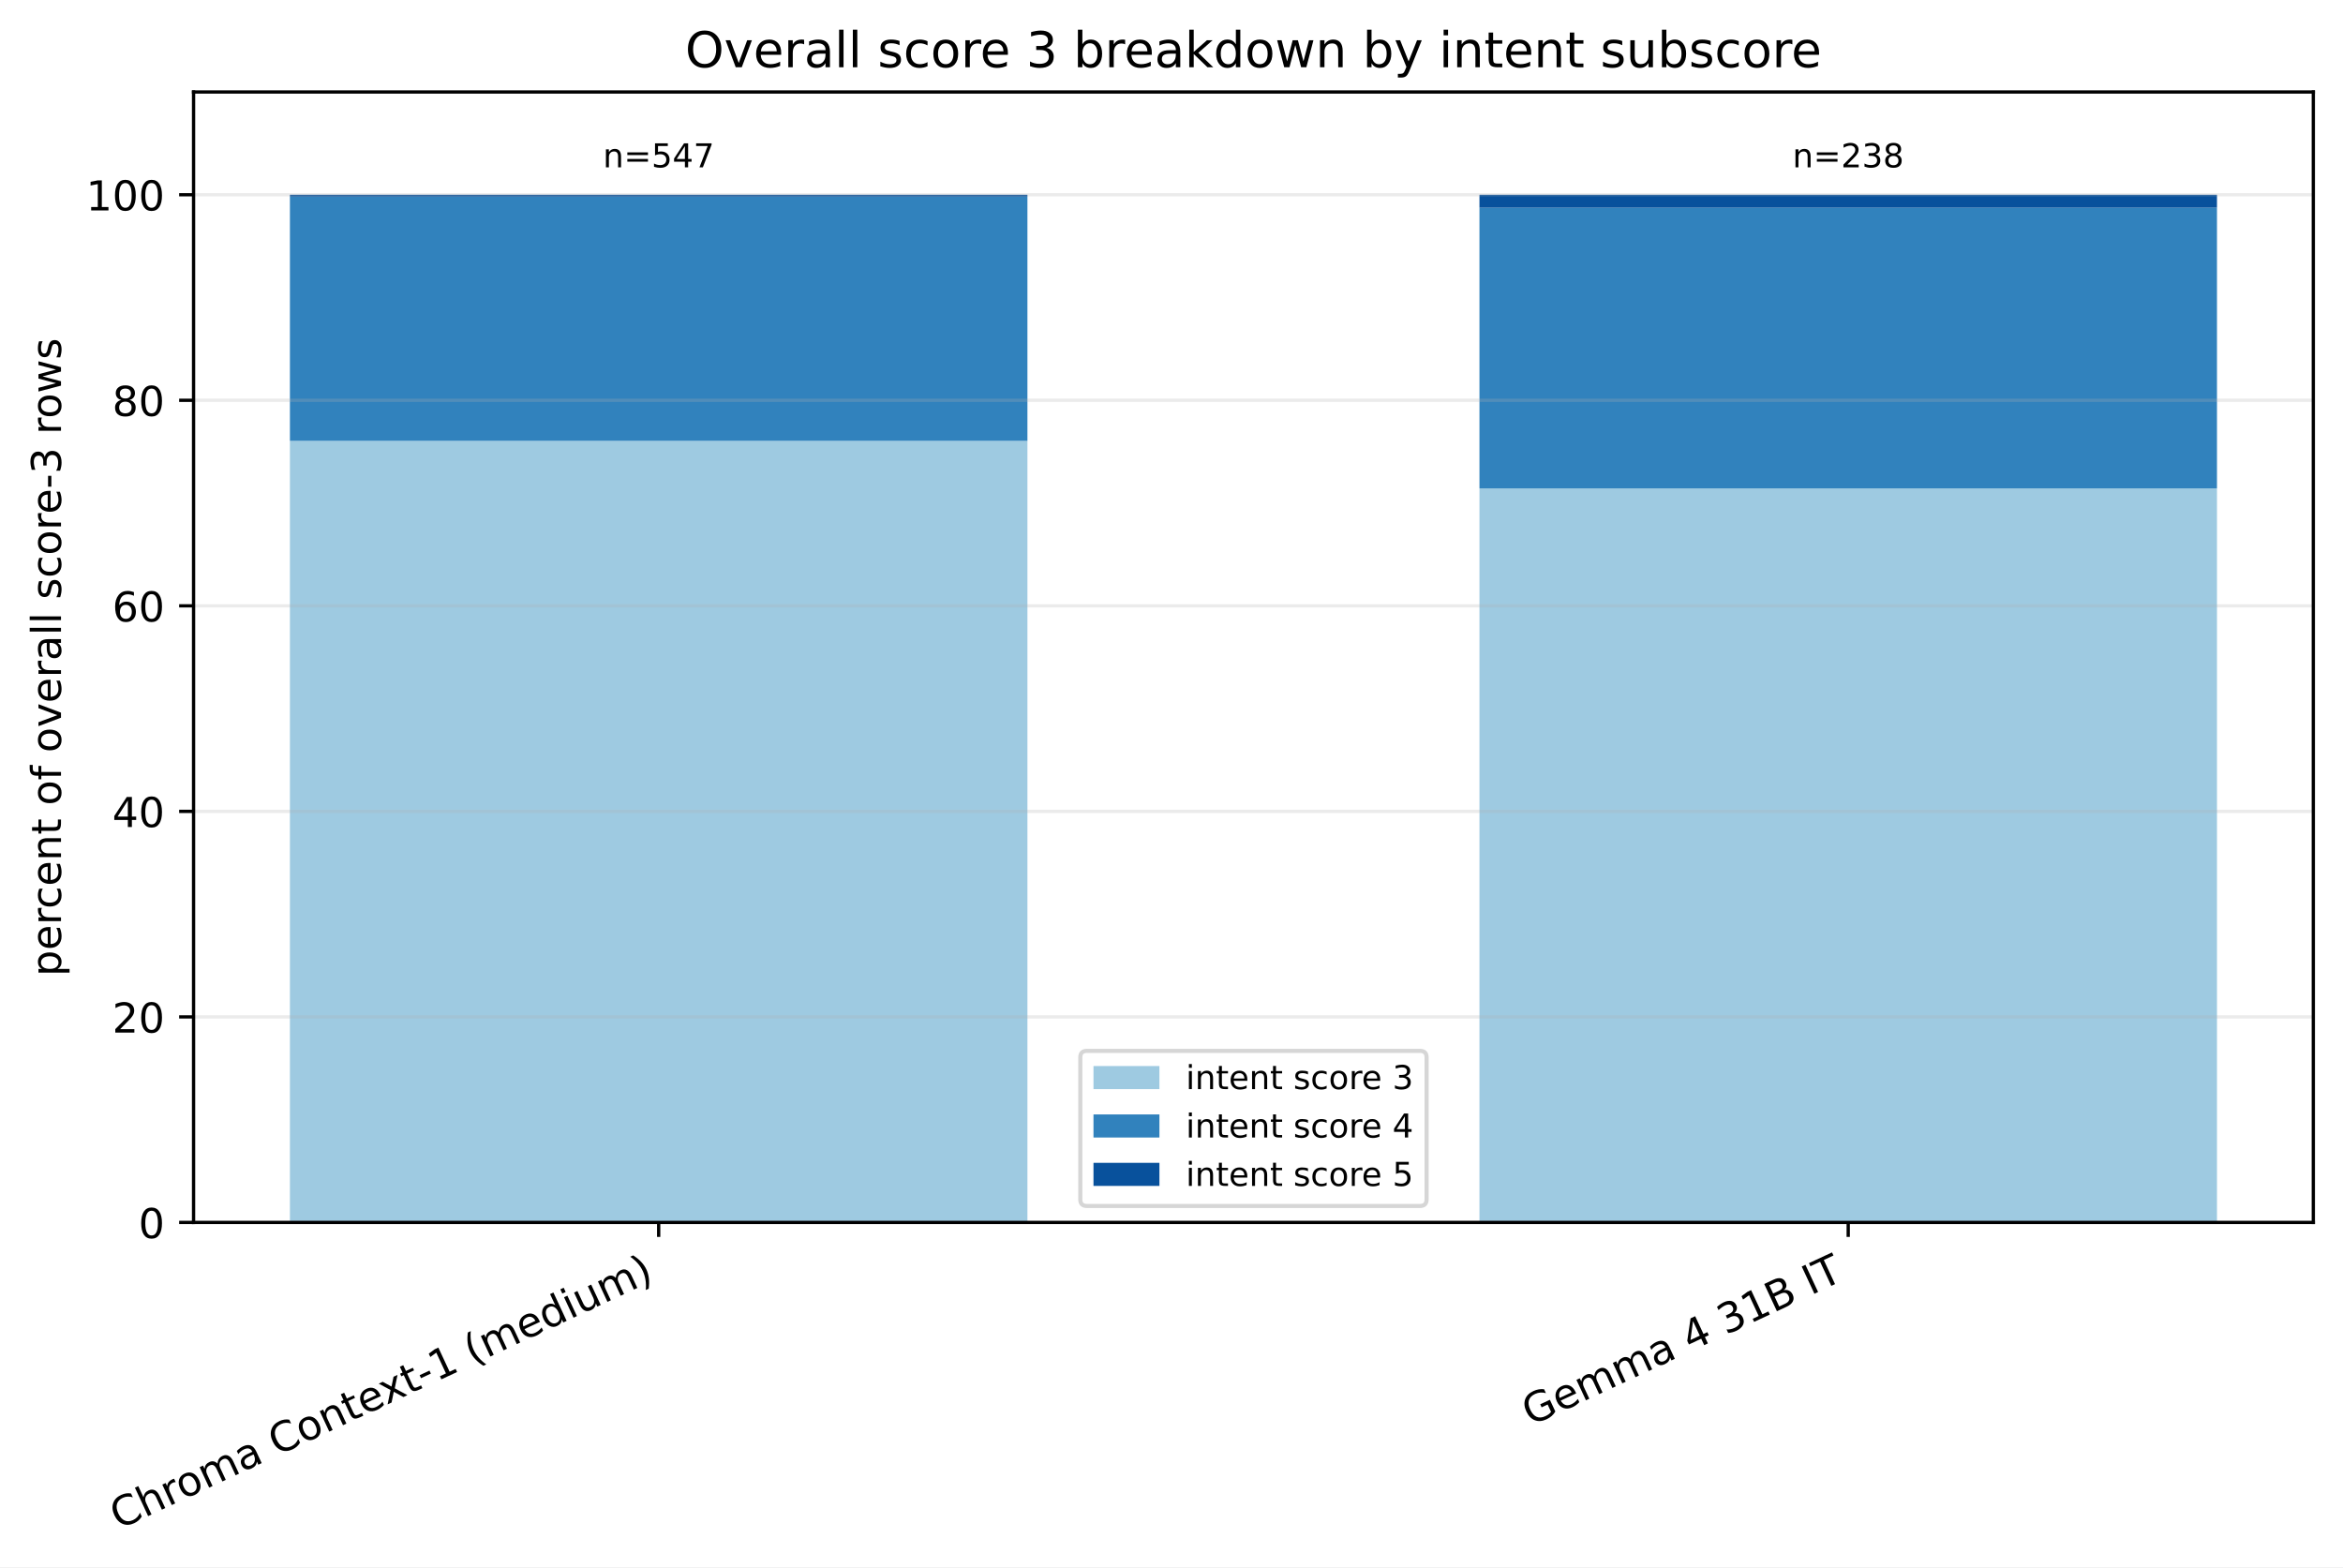
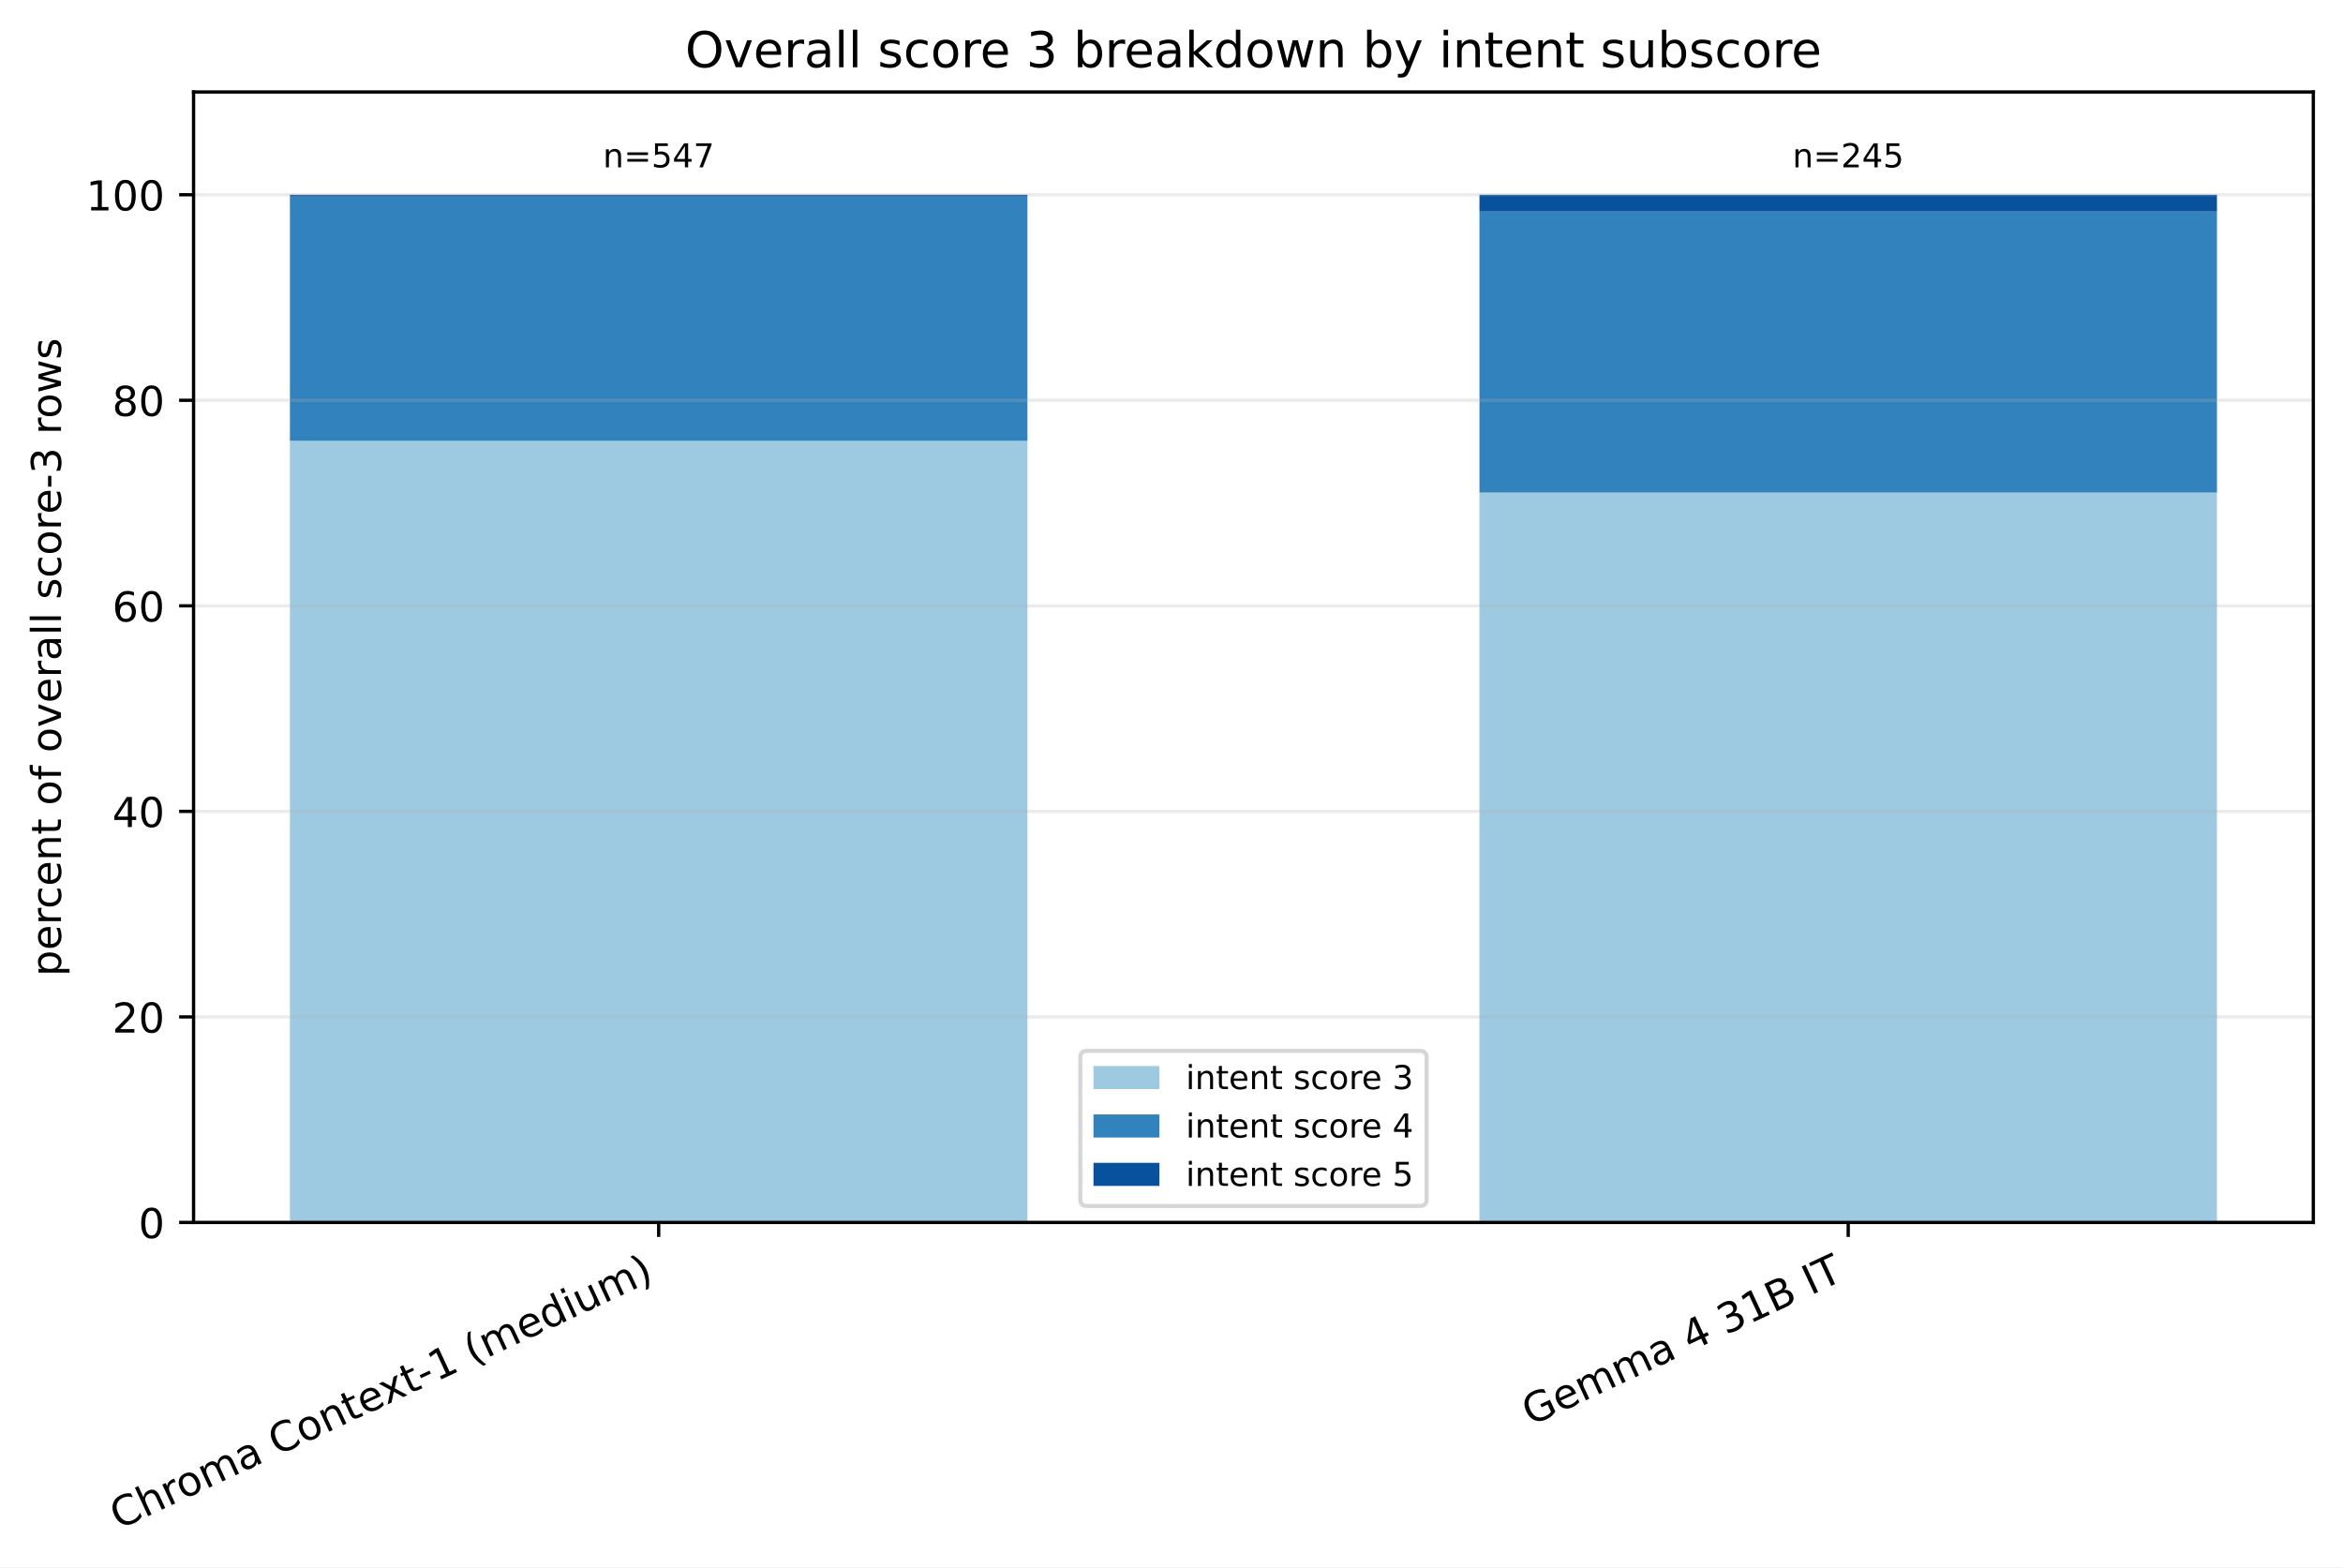
<svg xmlns="http://www.w3.org/2000/svg" xmlns:xlink="http://www.w3.org/1999/xlink" width="568.496pt" height="380.256pt" viewBox="0 0 568.496 380.256" version="1.1">
  <defs>
    <style type="text/css">*{stroke-linejoin: round; stroke-linecap: butt}</style>
  </defs>
  <g id="figure_1">
    <g id="patch_1">
      <path d="M 0 380.256 L 568.496 380.256 L 568.496 0 L 0 0 z " style="fill: #ffffff" />
    </g>
    <g id="axes_1">
      <g id="patch_2">
        <path d="M 46.966 296.598 L 561.296 296.598 L 561.296 22.318 L 46.966 22.318 z " style="fill: #ffffff" />
      </g>
      <g id="patch_3">
-         <path d="M 70.344 296.598 L 249.292 296.598 L 249.292 106.968 L 70.344 106.968 z " clip-path="url(#p5cafa4fd52)" style="fill: #9ecae1" />
+         <path d="M 70.344 296.598 L 249.292 296.598 L 249.292 106.968 L 70.344 106.968 z " clip-path="url(#p47433dd6a6)" style="fill: #9ecae1" />
      </g>
      <g id="patch_4">
-         <path d="M 358.969 296.598 L 537.917 296.598 L 537.917 118.494 L 358.969 118.494 z " clip-path="url(#p5cafa4fd52)" style="fill: #9ecae1" />
+         <path d="M 358.969 296.598 L 537.917 296.598 L 537.917 119.512 L 358.969 119.512 z " clip-path="url(#p47433dd6a6)" style="fill: #9ecae1" />
      </g>
      <g id="patch_5">
-         <path d="M 70.344 106.968 L 249.292 106.968 L 249.292 47.708 L 70.344 47.708 z " clip-path="url(#p5cafa4fd52)" style="fill: #3182bd" />
+         <path d="M 70.344 106.968 L 249.292 106.968 L 249.292 47.708 L 70.344 47.708 z " clip-path="url(#p47433dd6a6)" style="fill: #3182bd" />
      </g>
      <g id="patch_6">
-         <path d="M 358.969 118.494 L 537.917 118.494 L 537.917 50.396 L 358.969 50.396 z " clip-path="url(#p5cafa4fd52)" style="fill: #3182bd" />
+         <path d="M 358.969 119.512 L 537.917 119.512 L 537.917 51.324 L 358.969 51.324 z " clip-path="url(#p47433dd6a6)" style="fill: #3182bd" />
      </g>
      <g id="patch_7">
-         <path d="M 70.344 47.708 L 249.292 47.708 L 249.292 47.253 L 70.344 47.253 z " clip-path="url(#p5cafa4fd52)" style="fill: #08519c" />
+         <path d="M 70.344 47.708 L 249.292 47.708 L 249.292 47.253 L 70.344 47.253 z " clip-path="url(#p47433dd6a6)" style="fill: #08519c" />
      </g>
      <g id="patch_8">
-         <path d="M 358.969 50.396 L 537.917 50.396 L 537.917 47.253 L 358.969 47.253 z " clip-path="url(#p5cafa4fd52)" style="fill: #08519c" />
+         <path d="M 358.969 51.324 L 537.917 51.324 L 537.917 47.253 L 358.969 47.253 z " clip-path="url(#p47433dd6a6)" style="fill: #08519c" />
      </g>
      <g id="matplotlib.axis_1">
        <g id="xtick_1">
          <g id="line2d_1">
            <defs>
-               <path id="mc866038b94" d="M 0 0 L 0 3.5 " style="stroke: #000000; stroke-width: 0.8" />
+               <path id="m47c3aa65e8" d="M 0 0 L 0 3.5 " style="stroke: #000000; stroke-width: 0.8" />
            </defs>
            <g>
-               <use xlink:href="#mc866038b94" x="159.818" y="296.598" style="stroke: #000000; stroke-width: 0.8" />
+               <use xlink:href="#m47c3aa65e8" x="159.818" y="296.598" style="stroke: #000000; stroke-width: 0.8" />
            </g>
          </g>
          <g id="text_1">
            <g transform="translate(28.79476 371.1715) rotate(-25) scale(0.1 -0.1)">
              <defs>
                <path id="DejaVuSans-43" d="M 4122 4306 L 4122 3641 Q 3803 3938 3442 4084 Q 3081 4231 2675 4231 Q 1875 4231 1450 3742 Q 1025 3253 1025 2328 Q 1025 1406 1450 917 Q 1875 428 2675 428 Q 3081 428 3442 575 Q 3803 722 4122 1019 L 4122 359 Q 3791 134 3420 21 Q 3050 -91 2638 -91 Q 1578 -91 968 557 Q 359 1206 359 2328 Q 359 3453 968 4101 Q 1578 4750 2638 4750 Q 3056 4750 3426 4639 Q 3797 4528 4122 4306 z " transform="scale(0.015625)" />
                <path id="DejaVuSans-68" d="M 3513 2113 L 3513 0 L 2938 0 L 2938 2094 Q 2938 2591 2744 2837 Q 2550 3084 2163 3084 Q 1697 3084 1428 2787 Q 1159 2491 1159 1978 L 1159 0 L 581 0 L 581 4863 L 1159 4863 L 1159 2956 Q 1366 3272 1645 3428 Q 1925 3584 2291 3584 Q 2894 3584 3203 3211 Q 3513 2838 3513 2113 z " transform="scale(0.015625)" />
                <path id="DejaVuSans-72" d="M 2631 2963 Q 2534 3019 2420 3045 Q 2306 3072 2169 3072 Q 1681 3072 1420 2755 Q 1159 2438 1159 1844 L 1159 0 L 581 0 L 581 3500 L 1159 3500 L 1159 2956 Q 1341 3275 1631 3429 Q 1922 3584 2338 3584 Q 2397 3584 2469 3576 Q 2541 3569 2628 3553 L 2631 2963 z " transform="scale(0.015625)" />
                <path id="DejaVuSans-6f" d="M 1959 3097 Q 1497 3097 1228 2736 Q 959 2375 959 1747 Q 959 1119 1226 758 Q 1494 397 1959 397 Q 2419 397 2687 759 Q 2956 1122 2956 1747 Q 2956 2369 2687 2733 Q 2419 3097 1959 3097 z M 1959 3584 Q 2709 3584 3137 3096 Q 3566 2609 3566 1747 Q 3566 888 3137 398 Q 2709 -91 1959 -91 Q 1206 -91 779 398 Q 353 888 353 1747 Q 353 2609 779 3096 Q 1206 3584 1959 3584 z " transform="scale(0.015625)" />
                <path id="DejaVuSans-6d" d="M 3328 2828 Q 3544 3216 3844 3400 Q 4144 3584 4550 3584 Q 5097 3584 5394 3201 Q 5691 2819 5691 2113 L 5691 0 L 5113 0 L 5113 2094 Q 5113 2597 4934 2840 Q 4756 3084 4391 3084 Q 3944 3084 3684 2787 Q 3425 2491 3425 1978 L 3425 0 L 2847 0 L 2847 2094 Q 2847 2600 2669 2842 Q 2491 3084 2119 3084 Q 1678 3084 1418 2786 Q 1159 2488 1159 1978 L 1159 0 L 581 0 L 581 3500 L 1159 3500 L 1159 2956 Q 1356 3278 1631 3431 Q 1906 3584 2284 3584 Q 2666 3584 2933 3390 Q 3200 3197 3328 2828 z " transform="scale(0.015625)" />
                <path id="DejaVuSans-61" d="M 2194 1759 Q 1497 1759 1228 1600 Q 959 1441 959 1056 Q 959 750 1161 570 Q 1363 391 1709 391 Q 2188 391 2477 730 Q 2766 1069 2766 1631 L 2766 1759 L 2194 1759 z M 3341 1997 L 3341 0 L 2766 0 L 2766 531 Q 2569 213 2275 61 Q 1981 -91 1556 -91 Q 1019 -91 701 211 Q 384 513 384 1019 Q 384 1609 779 1909 Q 1175 2209 1959 2209 L 2766 2209 L 2766 2266 Q 2766 2663 2505 2880 Q 2244 3097 1772 3097 Q 1472 3097 1187 3025 Q 903 2953 641 2809 L 641 3341 Q 956 3463 1253 3523 Q 1550 3584 1831 3584 Q 2591 3584 2966 3190 Q 3341 2797 3341 1997 z " transform="scale(0.015625)" />
                <path id="DejaVuSans-20" transform="scale(0.015625)" />
                <path id="DejaVuSans-6e" d="M 3513 2113 L 3513 0 L 2938 0 L 2938 2094 Q 2938 2591 2744 2837 Q 2550 3084 2163 3084 Q 1697 3084 1428 2787 Q 1159 2491 1159 1978 L 1159 0 L 581 0 L 581 3500 L 1159 3500 L 1159 2956 Q 1366 3272 1645 3428 Q 1925 3584 2291 3584 Q 2894 3584 3203 3211 Q 3513 2838 3513 2113 z " transform="scale(0.015625)" />
                <path id="DejaVuSans-74" d="M 1172 4494 L 1172 3500 L 2356 3500 L 2356 3053 L 1172 3053 L 1172 1153 Q 1172 725 1289 603 Q 1406 481 1766 481 L 2356 481 L 2356 0 L 1766 0 Q 1100 0 847 248 Q 594 497 594 1153 L 594 3053 L 172 3053 L 172 3500 L 594 3500 L 594 4494 L 1172 4494 z " transform="scale(0.015625)" />
                <path id="DejaVuSans-65" d="M 3597 1894 L 3597 1613 L 953 1613 Q 991 1019 1311 708 Q 1631 397 2203 397 Q 2534 397 2845 478 Q 3156 559 3463 722 L 3463 178 Q 3153 47 2828 -22 Q 2503 -91 2169 -91 Q 1331 -91 842 396 Q 353 884 353 1716 Q 353 2575 817 3079 Q 1281 3584 2069 3584 Q 2775 3584 3186 3129 Q 3597 2675 3597 1894 z M 3022 2063 Q 3016 2534 2758 2815 Q 2500 3097 2075 3097 Q 1594 3097 1305 2825 Q 1016 2553 972 2059 L 3022 2063 z " transform="scale(0.015625)" />
                <path id="DejaVuSans-78" d="M 3513 3500 L 2247 1797 L 3578 0 L 2900 0 L 1881 1375 L 863 0 L 184 0 L 1544 1831 L 300 3500 L 978 3500 L 1906 2253 L 2834 3500 L 3513 3500 z " transform="scale(0.015625)" />
                <path id="DejaVuSans-2d" d="M 313 2009 L 1997 2009 L 1997 1497 L 313 1497 L 313 2009 z " transform="scale(0.015625)" />
                <path id="DejaVuSans-31" d="M 794 531 L 1825 531 L 1825 4091 L 703 3866 L 703 4441 L 1819 4666 L 2450 4666 L 2450 531 L 3481 531 L 3481 0 L 794 0 L 794 531 z " transform="scale(0.015625)" />
                <path id="DejaVuSans-28" d="M 1984 4856 Q 1566 4138 1362 3434 Q 1159 2731 1159 2009 Q 1159 1288 1364 580 Q 1569 -128 1984 -844 L 1484 -844 Q 1016 -109 783 600 Q 550 1309 550 2009 Q 550 2706 781 3412 Q 1013 4119 1484 4856 L 1984 4856 z " transform="scale(0.015625)" />
                <path id="DejaVuSans-64" d="M 2906 2969 L 2906 4863 L 3481 4863 L 3481 0 L 2906 0 L 2906 525 Q 2725 213 2448 61 Q 2172 -91 1784 -91 Q 1150 -91 751 415 Q 353 922 353 1747 Q 353 2572 751 3078 Q 1150 3584 1784 3584 Q 2172 3584 2448 3432 Q 2725 3281 2906 2969 z M 947 1747 Q 947 1113 1208 752 Q 1469 391 1925 391 Q 2381 391 2643 752 Q 2906 1113 2906 1747 Q 2906 2381 2643 2742 Q 2381 3103 1925 3103 Q 1469 3103 1208 2742 Q 947 2381 947 1747 z " transform="scale(0.015625)" />
                <path id="DejaVuSans-69" d="M 603 3500 L 1178 3500 L 1178 0 L 603 0 L 603 3500 z M 603 4863 L 1178 4863 L 1178 4134 L 603 4134 L 603 4863 z " transform="scale(0.015625)" />
                <path id="DejaVuSans-75" d="M 544 1381 L 544 3500 L 1119 3500 L 1119 1403 Q 1119 906 1312 657 Q 1506 409 1894 409 Q 2359 409 2629 706 Q 2900 1003 2900 1516 L 2900 3500 L 3475 3500 L 3475 0 L 2900 0 L 2900 538 Q 2691 219 2414 64 Q 2138 -91 1772 -91 Q 1169 -91 856 284 Q 544 659 544 1381 z M 1991 3584 L 1991 3584 z " transform="scale(0.015625)" />
                <path id="DejaVuSans-29" d="M 513 4856 L 1013 4856 Q 1481 4119 1714 3412 Q 1947 2706 1947 2009 Q 1947 1309 1714 600 Q 1481 -109 1013 -844 L 513 -844 Q 928 -128 1133 580 Q 1338 1288 1338 2009 Q 1338 2731 1133 3434 Q 928 4138 513 4856 z " transform="scale(0.015625)" />
              </defs>
              <use xlink:href="#DejaVuSans-43" />
              <use xlink:href="#DejaVuSans-68" transform="translate(69.82422 0)" />
              <use xlink:href="#DejaVuSans-72" transform="translate(133.2031 0)" />
              <use xlink:href="#DejaVuSans-6f" transform="translate(172.0664 0)" />
              <use xlink:href="#DejaVuSans-6d" transform="translate(233.248 0)" />
              <use xlink:href="#DejaVuSans-61" transform="translate(330.6602 0)" />
              <use xlink:href="#DejaVuSans-20" transform="translate(391.9395 0)" />
              <use xlink:href="#DejaVuSans-43" transform="translate(423.7266 0)" />
              <use xlink:href="#DejaVuSans-6f" transform="translate(493.5508 0)" />
              <use xlink:href="#DejaVuSans-6e" transform="translate(554.7324 0)" />
              <use xlink:href="#DejaVuSans-74" transform="translate(618.1113 0)" />
              <use xlink:href="#DejaVuSans-65" transform="translate(657.3203 0)" />
              <use xlink:href="#DejaVuSans-78" transform="translate(717.0938 0)" />
              <use xlink:href="#DejaVuSans-74" transform="translate(776.2734 0)" />
              <use xlink:href="#DejaVuSans-2d" transform="translate(815.4824 0)" />
              <use xlink:href="#DejaVuSans-31" transform="translate(851.5664 0)" />
              <use xlink:href="#DejaVuSans-20" transform="translate(915.1895 0)" />
              <use xlink:href="#DejaVuSans-28" transform="translate(946.9766 0)" />
              <use xlink:href="#DejaVuSans-6d" transform="translate(985.9902 0)" />
              <use xlink:href="#DejaVuSans-65" transform="translate(1083.402 0)" />
              <use xlink:href="#DejaVuSans-64" transform="translate(1144.926 0)" />
              <use xlink:href="#DejaVuSans-69" transform="translate(1208.402 0)" />
              <use xlink:href="#DejaVuSans-75" transform="translate(1236.186 0)" />
              <use xlink:href="#DejaVuSans-6d" transform="translate(1299.564 0)" />
              <use xlink:href="#DejaVuSans-29" transform="translate(1396.977 0)" />
            </g>
          </g>
        </g>
        <g id="xtick_2">
          <g id="line2d_2">
            <g>
-               <use xlink:href="#mc866038b94" x="448.443" y="296.598" style="stroke: #000000; stroke-width: 0.8" />
+               <use xlink:href="#m47c3aa65e8" x="448.443" y="296.598" style="stroke: #000000; stroke-width: 0.8" />
            </g>
          </g>
          <g id="text_2">
            <g transform="translate(371.3877 346.0059) rotate(-25) scale(0.1 -0.1)">
              <defs>
                <path id="DejaVuSans-47" d="M 3809 666 L 3809 1919 L 2778 1919 L 2778 2438 L 4434 2438 L 4434 434 Q 4069 175 3628 42 Q 3188 -91 2688 -91 Q 1594 -91 976 548 Q 359 1188 359 2328 Q 359 3472 976 4111 Q 1594 4750 2688 4750 Q 3144 4750 3555 4637 Q 3966 4525 4313 4306 L 4313 3634 Q 3963 3931 3569 4081 Q 3175 4231 2741 4231 Q 1884 4231 1454 3753 Q 1025 3275 1025 2328 Q 1025 1384 1454 906 Q 1884 428 2741 428 Q 3075 428 3337 486 Q 3600 544 3809 666 z " transform="scale(0.015625)" />
                <path id="DejaVuSans-34" d="M 2419 4116 L 825 1625 L 2419 1625 L 2419 4116 z M 2253 4666 L 3047 4666 L 3047 1625 L 3713 1625 L 3713 1100 L 3047 1100 L 3047 0 L 2419 0 L 2419 1100 L 313 1100 L 313 1709 L 2253 4666 z " transform="scale(0.015625)" />
                <path id="DejaVuSans-33" d="M 2597 2516 Q 3050 2419 3304 2112 Q 3559 1806 3559 1356 Q 3559 666 3084 287 Q 2609 -91 1734 -91 Q 1441 -91 1130 -33 Q 819 25 488 141 L 488 750 Q 750 597 1062 519 Q 1375 441 1716 441 Q 2309 441 2620 675 Q 2931 909 2931 1356 Q 2931 1769 2642 2001 Q 2353 2234 1838 2234 L 1294 2234 L 1294 2753 L 1863 2753 Q 2328 2753 2575 2939 Q 2822 3125 2822 3475 Q 2822 3834 2567 4026 Q 2313 4219 1838 4219 Q 1578 4219 1281 4162 Q 984 4106 628 3988 L 628 4550 Q 988 4650 1302 4700 Q 1616 4750 1894 4750 Q 2613 4750 3031 4423 Q 3450 4097 3450 3541 Q 3450 3153 3228 2886 Q 3006 2619 2597 2516 z " transform="scale(0.015625)" />
                <path id="DejaVuSans-42" d="M 1259 2228 L 1259 519 L 2272 519 Q 2781 519 3026 730 Q 3272 941 3272 1375 Q 3272 1813 3026 2020 Q 2781 2228 2272 2228 L 1259 2228 z M 1259 4147 L 1259 2741 L 2194 2741 Q 2656 2741 2882 2914 Q 3109 3088 3109 3444 Q 3109 3797 2882 3972 Q 2656 4147 2194 4147 L 1259 4147 z M 628 4666 L 2241 4666 Q 2963 4666 3353 4366 Q 3744 4066 3744 3513 Q 3744 3084 3544 2831 Q 3344 2578 2956 2516 Q 3422 2416 3680 2098 Q 3938 1781 3938 1306 Q 3938 681 3513 340 Q 3088 0 2303 0 L 628 0 L 628 4666 z " transform="scale(0.015625)" />
                <path id="DejaVuSans-49" d="M 628 4666 L 1259 4666 L 1259 0 L 628 0 L 628 4666 z " transform="scale(0.015625)" />
                <path id="DejaVuSans-54" d="M -19 4666 L 3928 4666 L 3928 4134 L 2272 4134 L 2272 0 L 1638 0 L 1638 4134 L -19 4134 L -19 4666 z " transform="scale(0.015625)" />
              </defs>
              <use xlink:href="#DejaVuSans-47" />
              <use xlink:href="#DejaVuSans-65" transform="translate(77.49023 0)" />
              <use xlink:href="#DejaVuSans-6d" transform="translate(139.0137 0)" />
              <use xlink:href="#DejaVuSans-6d" transform="translate(236.4258 0)" />
              <use xlink:href="#DejaVuSans-61" transform="translate(333.8379 0)" />
              <use xlink:href="#DejaVuSans-20" transform="translate(395.1172 0)" />
              <use xlink:href="#DejaVuSans-34" transform="translate(426.9043 0)" />
              <use xlink:href="#DejaVuSans-20" transform="translate(490.5273 0)" />
              <use xlink:href="#DejaVuSans-33" transform="translate(522.3145 0)" />
              <use xlink:href="#DejaVuSans-31" transform="translate(585.9375 0)" />
              <use xlink:href="#DejaVuSans-42" transform="translate(649.5605 0)" />
              <use xlink:href="#DejaVuSans-20" transform="translate(718.1641 0)" />
              <use xlink:href="#DejaVuSans-49" transform="translate(749.9512 0)" />
              <use xlink:href="#DejaVuSans-54" transform="translate(779.4434 0)" />
            </g>
          </g>
        </g>
      </g>
      <g id="matplotlib.axis_2">
        <g id="ytick_1">
          <g id="line2d_3">
-             <path d="M 46.966 296.598 L 561.296 296.598 " clip-path="url(#p5cafa4fd52)" style="fill: none; stroke: #b0b0b0; stroke-opacity: 0.25; stroke-width: 0.8; stroke-linecap: square" />
+             <path d="M 46.966 296.598 L 561.296 296.598 " clip-path="url(#p47433dd6a6)" style="fill: none; stroke: #b0b0b0; stroke-opacity: 0.25; stroke-width: 0.8; stroke-linecap: square" />
          </g>
          <g id="line2d_4">
            <defs>
-               <path id="ma445116ef8" d="M 0 0 L -3.5 0 " style="stroke: #000000; stroke-width: 0.8" />
+               <path id="m5f77a04b9f" d="M 0 0 L -3.5 0 " style="stroke: #000000; stroke-width: 0.8" />
            </defs>
            <g>
-               <use xlink:href="#ma445116ef8" x="46.966" y="296.598" style="stroke: #000000; stroke-width: 0.8" />
+               <use xlink:href="#m5f77a04b9f" x="46.966" y="296.598" style="stroke: #000000; stroke-width: 0.8" />
            </g>
          </g>
          <g id="text_3">
            <g transform="translate(33.60312 300.3969) scale(0.1 -0.1)">
              <defs>
                <path id="DejaVuSans-30" d="M 2034 4250 Q 1547 4250 1301 3770 Q 1056 3291 1056 2328 Q 1056 1369 1301 889 Q 1547 409 2034 409 Q 2525 409 2770 889 Q 3016 1369 3016 2328 Q 3016 3291 2770 3770 Q 2525 4250 2034 4250 z M 2034 4750 Q 2819 4750 3233 4129 Q 3647 3509 3647 2328 Q 3647 1150 3233 529 Q 2819 -91 2034 -91 Q 1250 -91 836 529 Q 422 1150 422 2328 Q 422 3509 836 4129 Q 1250 4750 2034 4750 z " transform="scale(0.015625)" />
              </defs>
              <use xlink:href="#DejaVuSans-30" />
            </g>
          </g>
        </g>
        <g id="ytick_2">
          <g id="line2d_5">
-             <path d="M 46.966 246.729 L 561.296 246.729 " clip-path="url(#p5cafa4fd52)" style="fill: none; stroke: #b0b0b0; stroke-opacity: 0.25; stroke-width: 0.8; stroke-linecap: square" />
+             <path d="M 46.966 246.729 L 561.296 246.729 " clip-path="url(#p47433dd6a6)" style="fill: none; stroke: #b0b0b0; stroke-opacity: 0.25; stroke-width: 0.8; stroke-linecap: square" />
          </g>
          <g id="line2d_6">
            <g>
-               <use xlink:href="#ma445116ef8" x="46.966" y="246.729" style="stroke: #000000; stroke-width: 0.8" />
+               <use xlink:href="#m5f77a04b9f" x="46.966" y="246.729" style="stroke: #000000; stroke-width: 0.8" />
            </g>
          </g>
          <g id="text_4">
            <g transform="translate(27.24063 250.5279) scale(0.1 -0.1)">
              <defs>
                <path id="DejaVuSans-32" d="M 1228 531 L 3431 531 L 3431 0 L 469 0 L 469 531 Q 828 903 1448 1529 Q 2069 2156 2228 2338 Q 2531 2678 2651 2914 Q 2772 3150 2772 3378 Q 2772 3750 2511 3984 Q 2250 4219 1831 4219 Q 1534 4219 1204 4116 Q 875 4013 500 3803 L 500 4441 Q 881 4594 1212 4672 Q 1544 4750 1819 4750 Q 2544 4750 2975 4387 Q 3406 4025 3406 3419 Q 3406 3131 3298 2873 Q 3191 2616 2906 2266 Q 2828 2175 2409 1742 Q 1991 1309 1228 531 z " transform="scale(0.015625)" />
              </defs>
              <use xlink:href="#DejaVuSans-32" />
              <use xlink:href="#DejaVuSans-30" transform="translate(63.62305 0)" />
            </g>
          </g>
        </g>
        <g id="ytick_3">
          <g id="line2d_7">
-             <path d="M 46.966 196.86 L 561.296 196.86 " clip-path="url(#p5cafa4fd52)" style="fill: none; stroke: #b0b0b0; stroke-opacity: 0.25; stroke-width: 0.8; stroke-linecap: square" />
+             <path d="M 46.966 196.86 L 561.296 196.86 " clip-path="url(#p47433dd6a6)" style="fill: none; stroke: #b0b0b0; stroke-opacity: 0.25; stroke-width: 0.8; stroke-linecap: square" />
          </g>
          <g id="line2d_8">
            <g>
-               <use xlink:href="#ma445116ef8" x="46.966" y="196.86" style="stroke: #000000; stroke-width: 0.8" />
+               <use xlink:href="#m5f77a04b9f" x="46.966" y="196.86" style="stroke: #000000; stroke-width: 0.8" />
            </g>
          </g>
          <g id="text_5">
            <g transform="translate(27.24063 200.6589) scale(0.1 -0.1)">
              <use xlink:href="#DejaVuSans-34" />
              <use xlink:href="#DejaVuSans-30" transform="translate(63.62305 0)" />
            </g>
          </g>
        </g>
        <g id="ytick_4">
          <g id="line2d_9">
-             <path d="M 46.966 146.991 L 561.296 146.991 " clip-path="url(#p5cafa4fd52)" style="fill: none; stroke: #b0b0b0; stroke-opacity: 0.25; stroke-width: 0.8; stroke-linecap: square" />
+             <path d="M 46.966 146.991 L 561.296 146.991 " clip-path="url(#p47433dd6a6)" style="fill: none; stroke: #b0b0b0; stroke-opacity: 0.25; stroke-width: 0.8; stroke-linecap: square" />
          </g>
          <g id="line2d_10">
            <g>
-               <use xlink:href="#ma445116ef8" x="46.966" y="146.991" style="stroke: #000000; stroke-width: 0.8" />
+               <use xlink:href="#m5f77a04b9f" x="46.966" y="146.991" style="stroke: #000000; stroke-width: 0.8" />
            </g>
          </g>
          <g id="text_6">
            <g transform="translate(27.24063 150.7899) scale(0.1 -0.1)">
              <defs>
                <path id="DejaVuSans-36" d="M 2113 2584 Q 1688 2584 1439 2293 Q 1191 2003 1191 1497 Q 1191 994 1439 701 Q 1688 409 2113 409 Q 2538 409 2786 701 Q 3034 994 3034 1497 Q 3034 2003 2786 2293 Q 2538 2584 2113 2584 z M 3366 4563 L 3366 3988 Q 3128 4100 2886 4159 Q 2644 4219 2406 4219 Q 1781 4219 1451 3797 Q 1122 3375 1075 2522 Q 1259 2794 1537 2939 Q 1816 3084 2150 3084 Q 2853 3084 3261 2657 Q 3669 2231 3669 1497 Q 3669 778 3244 343 Q 2819 -91 2113 -91 Q 1303 -91 875 529 Q 447 1150 447 2328 Q 447 3434 972 4092 Q 1497 4750 2381 4750 Q 2619 4750 2861 4703 Q 3103 4656 3366 4563 z " transform="scale(0.015625)" />
              </defs>
              <use xlink:href="#DejaVuSans-36" />
              <use xlink:href="#DejaVuSans-30" transform="translate(63.62305 0)" />
            </g>
          </g>
        </g>
        <g id="ytick_5">
          <g id="line2d_11">
-             <path d="M 46.966 97.122 L 561.296 97.122 " clip-path="url(#p5cafa4fd52)" style="fill: none; stroke: #b0b0b0; stroke-opacity: 0.25; stroke-width: 0.8; stroke-linecap: square" />
+             <path d="M 46.966 97.122 L 561.296 97.122 " clip-path="url(#p47433dd6a6)" style="fill: none; stroke: #b0b0b0; stroke-opacity: 0.25; stroke-width: 0.8; stroke-linecap: square" />
          </g>
          <g id="line2d_12">
            <g>
-               <use xlink:href="#ma445116ef8" x="46.966" y="97.122" style="stroke: #000000; stroke-width: 0.8" />
+               <use xlink:href="#m5f77a04b9f" x="46.966" y="97.122" style="stroke: #000000; stroke-width: 0.8" />
            </g>
          </g>
          <g id="text_7">
            <g transform="translate(27.24063 100.9209) scale(0.1 -0.1)">
              <defs>
                <path id="DejaVuSans-38" d="M 2034 2216 Q 1584 2216 1326 1975 Q 1069 1734 1069 1313 Q 1069 891 1326 650 Q 1584 409 2034 409 Q 2484 409 2743 651 Q 3003 894 3003 1313 Q 3003 1734 2745 1975 Q 2488 2216 2034 2216 z M 1403 2484 Q 997 2584 770 2862 Q 544 3141 544 3541 Q 544 4100 942 4425 Q 1341 4750 2034 4750 Q 2731 4750 3128 4425 Q 3525 4100 3525 3541 Q 3525 3141 3298 2862 Q 3072 2584 2669 2484 Q 3125 2378 3379 2068 Q 3634 1759 3634 1313 Q 3634 634 3220 271 Q 2806 -91 2034 -91 Q 1263 -91 848 271 Q 434 634 434 1313 Q 434 1759 690 2068 Q 947 2378 1403 2484 z M 1172 3481 Q 1172 3119 1398 2916 Q 1625 2713 2034 2713 Q 2441 2713 2670 2916 Q 2900 3119 2900 3481 Q 2900 3844 2670 4047 Q 2441 4250 2034 4250 Q 1625 4250 1398 4047 Q 1172 3844 1172 3481 z " transform="scale(0.015625)" />
              </defs>
              <use xlink:href="#DejaVuSans-38" />
              <use xlink:href="#DejaVuSans-30" transform="translate(63.62305 0)" />
            </g>
          </g>
        </g>
        <g id="ytick_6">
          <g id="line2d_13">
-             <path d="M 46.966 47.253 L 561.296 47.253 " clip-path="url(#p5cafa4fd52)" style="fill: none; stroke: #b0b0b0; stroke-opacity: 0.25; stroke-width: 0.8; stroke-linecap: square" />
+             <path d="M 46.966 47.253 L 561.296 47.253 " clip-path="url(#p47433dd6a6)" style="fill: none; stroke: #b0b0b0; stroke-opacity: 0.25; stroke-width: 0.8; stroke-linecap: square" />
          </g>
          <g id="line2d_14">
            <g>
-               <use xlink:href="#ma445116ef8" x="46.966" y="47.253" style="stroke: #000000; stroke-width: 0.8" />
+               <use xlink:href="#m5f77a04b9f" x="46.966" y="47.253" style="stroke: #000000; stroke-width: 0.8" />
            </g>
          </g>
          <g id="text_8">
            <g transform="translate(20.87813 51.05185) scale(0.1 -0.1)">
              <use xlink:href="#DejaVuSans-31" />
              <use xlink:href="#DejaVuSans-30" transform="translate(63.62305 0)" />
              <use xlink:href="#DejaVuSans-30" transform="translate(127.2461 0)" />
            </g>
          </g>
        </g>
        <g id="text_9">
          <g transform="translate(14.79844 236.8891) rotate(-90) scale(0.1 -0.1)">
            <defs>
              <path id="DejaVuSans-70" d="M 1159 525 L 1159 -1331 L 581 -1331 L 581 3500 L 1159 3500 L 1159 2969 Q 1341 3281 1617 3432 Q 1894 3584 2278 3584 Q 2916 3584 3314 3078 Q 3713 2572 3713 1747 Q 3713 922 3314 415 Q 2916 -91 2278 -91 Q 1894 -91 1617 61 Q 1341 213 1159 525 z M 3116 1747 Q 3116 2381 2855 2742 Q 2594 3103 2138 3103 Q 1681 3103 1420 2742 Q 1159 2381 1159 1747 Q 1159 1113 1420 752 Q 1681 391 2138 391 Q 2594 391 2855 752 Q 3116 1113 3116 1747 z " transform="scale(0.015625)" />
              <path id="DejaVuSans-63" d="M 3122 3366 L 3122 2828 Q 2878 2963 2633 3030 Q 2388 3097 2138 3097 Q 1578 3097 1268 2742 Q 959 2388 959 1747 Q 959 1106 1268 751 Q 1578 397 2138 397 Q 2388 397 2633 464 Q 2878 531 3122 666 L 3122 134 Q 2881 22 2623 -34 Q 2366 -91 2075 -91 Q 1284 -91 818 406 Q 353 903 353 1747 Q 353 2603 823 3093 Q 1294 3584 2113 3584 Q 2378 3584 2631 3529 Q 2884 3475 3122 3366 z " transform="scale(0.015625)" />
              <path id="DejaVuSans-66" d="M 2375 4863 L 2375 4384 L 1825 4384 Q 1516 4384 1395 4259 Q 1275 4134 1275 3809 L 1275 3500 L 2222 3500 L 2222 3053 L 1275 3053 L 1275 0 L 697 0 L 697 3053 L 147 3053 L 147 3500 L 697 3500 L 697 3744 Q 697 4328 969 4595 Q 1241 4863 1831 4863 L 2375 4863 z " transform="scale(0.015625)" />
              <path id="DejaVuSans-76" d="M 191 3500 L 800 3500 L 1894 563 L 2988 3500 L 3597 3500 L 2284 0 L 1503 0 L 191 3500 z " transform="scale(0.015625)" />
              <path id="DejaVuSans-6c" d="M 603 4863 L 1178 4863 L 1178 0 L 603 0 L 603 4863 z " transform="scale(0.015625)" />
              <path id="DejaVuSans-73" d="M 2834 3397 L 2834 2853 Q 2591 2978 2328 3040 Q 2066 3103 1784 3103 Q 1356 3103 1142 2972 Q 928 2841 928 2578 Q 928 2378 1081 2264 Q 1234 2150 1697 2047 L 1894 2003 Q 2506 1872 2764 1633 Q 3022 1394 3022 966 Q 3022 478 2636 193 Q 2250 -91 1575 -91 Q 1294 -91 989 -36 Q 684 19 347 128 L 347 722 Q 666 556 975 473 Q 1284 391 1588 391 Q 1994 391 2212 530 Q 2431 669 2431 922 Q 2431 1156 2273 1281 Q 2116 1406 1581 1522 L 1381 1569 Q 847 1681 609 1914 Q 372 2147 372 2553 Q 372 3047 722 3315 Q 1072 3584 1716 3584 Q 2034 3584 2315 3537 Q 2597 3491 2834 3397 z " transform="scale(0.015625)" />
              <path id="DejaVuSans-77" d="M 269 3500 L 844 3500 L 1563 769 L 2278 3500 L 2956 3500 L 3675 769 L 4391 3500 L 4966 3500 L 4050 0 L 3372 0 L 2619 2869 L 1863 0 L 1184 0 L 269 3500 z " transform="scale(0.015625)" />
            </defs>
            <use xlink:href="#DejaVuSans-70" />
            <use xlink:href="#DejaVuSans-65" transform="translate(63.47656 0)" />
            <use xlink:href="#DejaVuSans-72" transform="translate(125 0)" />
            <use xlink:href="#DejaVuSans-63" transform="translate(163.8633 0)" />
            <use xlink:href="#DejaVuSans-65" transform="translate(218.8438 0)" />
            <use xlink:href="#DejaVuSans-6e" transform="translate(280.3672 0)" />
            <use xlink:href="#DejaVuSans-74" transform="translate(343.7461 0)" />
            <use xlink:href="#DejaVuSans-20" transform="translate(382.9551 0)" />
            <use xlink:href="#DejaVuSans-6f" transform="translate(414.7422 0)" />
            <use xlink:href="#DejaVuSans-66" transform="translate(475.9238 0)" />
            <use xlink:href="#DejaVuSans-20" transform="translate(511.1289 0)" />
            <use xlink:href="#DejaVuSans-6f" transform="translate(542.916 0)" />
            <use xlink:href="#DejaVuSans-76" transform="translate(604.0977 0)" />
            <use xlink:href="#DejaVuSans-65" transform="translate(663.2773 0)" />
            <use xlink:href="#DejaVuSans-72" transform="translate(724.8008 0)" />
            <use xlink:href="#DejaVuSans-61" transform="translate(765.9141 0)" />
            <use xlink:href="#DejaVuSans-6c" transform="translate(827.1934 0)" />
            <use xlink:href="#DejaVuSans-6c" transform="translate(854.9766 0)" />
            <use xlink:href="#DejaVuSans-20" transform="translate(882.7598 0)" />
            <use xlink:href="#DejaVuSans-73" transform="translate(914.5469 0)" />
            <use xlink:href="#DejaVuSans-63" transform="translate(966.6465 0)" />
            <use xlink:href="#DejaVuSans-6f" transform="translate(1021.627 0)" />
            <use xlink:href="#DejaVuSans-72" transform="translate(1082.809 0)" />
            <use xlink:href="#DejaVuSans-65" transform="translate(1121.672 0)" />
            <use xlink:href="#DejaVuSans-2d" transform="translate(1183.195 0)" />
            <use xlink:href="#DejaVuSans-33" transform="translate(1219.279 0)" />
            <use xlink:href="#DejaVuSans-20" transform="translate(1282.902 0)" />
            <use xlink:href="#DejaVuSans-72" transform="translate(1314.689 0)" />
            <use xlink:href="#DejaVuSans-6f" transform="translate(1353.553 0)" />
            <use xlink:href="#DejaVuSans-77" transform="translate(1414.734 0)" />
            <use xlink:href="#DejaVuSans-73" transform="translate(1496.521 0)" />
          </g>
        </g>
      </g>
      <g id="patch_9">
        <path d="M 46.966 296.598 L 46.966 22.318 " style="fill: none; stroke: #000000; stroke-width: 0.8; stroke-linejoin: miter; stroke-linecap: square" />
      </g>
      <g id="patch_10">
        <path d="M 561.296 296.598 L 561.296 22.318 " style="fill: none; stroke: #000000; stroke-width: 0.8; stroke-linejoin: miter; stroke-linecap: square" />
      </g>
      <g id="patch_11">
        <path d="M 46.966 296.598 L 561.296 296.598 " style="fill: none; stroke: #000000; stroke-width: 0.8; stroke-linejoin: miter; stroke-linecap: square" />
      </g>
      <g id="patch_12">
        <path d="M 46.966 22.318 L 561.296 22.318 " style="fill: none; stroke: #000000; stroke-width: 0.8; stroke-linejoin: miter; stroke-linecap: square" />
      </g>
      <g id="text_10">
        <g transform="translate(146.2962 40.60198) scale(0.08 -0.08)">
          <defs>
            <path id="DejaVuSans-3d" d="M 678 2906 L 4684 2906 L 4684 2381 L 678 2381 L 678 2906 z M 678 1631 L 4684 1631 L 4684 1100 L 678 1100 L 678 1631 z " transform="scale(0.015625)" />
            <path id="DejaVuSans-35" d="M 691 4666 L 3169 4666 L 3169 4134 L 1269 4134 L 1269 2991 Q 1406 3038 1543 3061 Q 1681 3084 1819 3084 Q 2600 3084 3056 2656 Q 3513 2228 3513 1497 Q 3513 744 3044 326 Q 2575 -91 1722 -91 Q 1428 -91 1123 -41 Q 819 9 494 109 L 494 744 Q 775 591 1075 516 Q 1375 441 1709 441 Q 2250 441 2565 725 Q 2881 1009 2881 1497 Q 2881 1984 2565 2268 Q 2250 2553 1709 2553 Q 1456 2553 1204 2497 Q 953 2441 691 2322 L 691 4666 z " transform="scale(0.015625)" />
            <path id="DejaVuSans-37" d="M 525 4666 L 3525 4666 L 3525 4397 L 1831 0 L 1172 0 L 2766 4134 L 525 4134 L 525 4666 z " transform="scale(0.015625)" />
          </defs>
          <use xlink:href="#DejaVuSans-6e" />
          <use xlink:href="#DejaVuSans-3d" transform="translate(63.37891 0)" />
          <use xlink:href="#DejaVuSans-35" transform="translate(147.168 0)" />
          <use xlink:href="#DejaVuSans-34" transform="translate(210.791 0)" />
          <use xlink:href="#DejaVuSans-37" transform="translate(274.4141 0)" />
        </g>
      </g>
      <g id="text_11">
        <g transform="translate(434.9213 40.60198) scale(0.08 -0.08)">
          <use xlink:href="#DejaVuSans-6e" />
          <use xlink:href="#DejaVuSans-3d" transform="translate(63.37891 0)" />
          <use xlink:href="#DejaVuSans-32" transform="translate(147.168 0)" />
-           <use xlink:href="#DejaVuSans-33" transform="translate(210.791 0)" />
-           <use xlink:href="#DejaVuSans-38" transform="translate(274.4141 0)" />
+           <use xlink:href="#DejaVuSans-34" transform="translate(210.791 0)" />
+           <use xlink:href="#DejaVuSans-35" transform="translate(274.4141 0)" />
        </g>
      </g>
      <g id="text_12">
        <g transform="translate(166.2506 16.31812) scale(0.12 -0.12)">
          <defs>
            <path id="DejaVuSans-4f" d="M 2522 4238 Q 1834 4238 1429 3725 Q 1025 3213 1025 2328 Q 1025 1447 1429 934 Q 1834 422 2522 422 Q 3209 422 3611 934 Q 4013 1447 4013 2328 Q 4013 3213 3611 3725 Q 3209 4238 2522 4238 z M 2522 4750 Q 3503 4750 4090 4092 Q 4678 3434 4678 2328 Q 4678 1225 4090 567 Q 3503 -91 2522 -91 Q 1538 -91 948 565 Q 359 1222 359 2328 Q 359 3434 948 4092 Q 1538 4750 2522 4750 z " transform="scale(0.015625)" />
            <path id="DejaVuSans-62" d="M 3116 1747 Q 3116 2381 2855 2742 Q 2594 3103 2138 3103 Q 1681 3103 1420 2742 Q 1159 2381 1159 1747 Q 1159 1113 1420 752 Q 1681 391 2138 391 Q 2594 391 2855 752 Q 3116 1113 3116 1747 z M 1159 2969 Q 1341 3281 1617 3432 Q 1894 3584 2278 3584 Q 2916 3584 3314 3078 Q 3713 2572 3713 1747 Q 3713 922 3314 415 Q 2916 -91 2278 -91 Q 1894 -91 1617 61 Q 1341 213 1159 525 L 1159 0 L 581 0 L 581 4863 L 1159 4863 L 1159 2969 z " transform="scale(0.015625)" />
            <path id="DejaVuSans-6b" d="M 581 4863 L 1159 4863 L 1159 1991 L 2875 3500 L 3609 3500 L 1753 1863 L 3688 0 L 2938 0 L 1159 1709 L 1159 0 L 581 0 L 581 4863 z " transform="scale(0.015625)" />
            <path id="DejaVuSans-79" d="M 2059 -325 Q 1816 -950 1584 -1140 Q 1353 -1331 966 -1331 L 506 -1331 L 506 -850 L 844 -850 Q 1081 -850 1212 -737 Q 1344 -625 1503 -206 L 1606 56 L 191 3500 L 800 3500 L 1894 763 L 2988 3500 L 3597 3500 L 2059 -325 z " transform="scale(0.015625)" />
          </defs>
          <use xlink:href="#DejaVuSans-4f" />
          <use xlink:href="#DejaVuSans-76" transform="translate(78.71094 0)" />
          <use xlink:href="#DejaVuSans-65" transform="translate(137.8906 0)" />
          <use xlink:href="#DejaVuSans-72" transform="translate(199.4141 0)" />
          <use xlink:href="#DejaVuSans-61" transform="translate(240.5273 0)" />
          <use xlink:href="#DejaVuSans-6c" transform="translate(301.8066 0)" />
          <use xlink:href="#DejaVuSans-6c" transform="translate(329.5898 0)" />
          <use xlink:href="#DejaVuSans-20" transform="translate(357.373 0)" />
          <use xlink:href="#DejaVuSans-73" transform="translate(389.1602 0)" />
          <use xlink:href="#DejaVuSans-63" transform="translate(441.2598 0)" />
          <use xlink:href="#DejaVuSans-6f" transform="translate(496.2402 0)" />
          <use xlink:href="#DejaVuSans-72" transform="translate(557.4219 0)" />
          <use xlink:href="#DejaVuSans-65" transform="translate(596.2852 0)" />
          <use xlink:href="#DejaVuSans-20" transform="translate(657.8086 0)" />
          <use xlink:href="#DejaVuSans-33" transform="translate(689.5957 0)" />
          <use xlink:href="#DejaVuSans-20" transform="translate(753.2188 0)" />
          <use xlink:href="#DejaVuSans-62" transform="translate(785.0059 0)" />
          <use xlink:href="#DejaVuSans-72" transform="translate(848.4824 0)" />
          <use xlink:href="#DejaVuSans-65" transform="translate(887.3457 0)" />
          <use xlink:href="#DejaVuSans-61" transform="translate(948.8691 0)" />
          <use xlink:href="#DejaVuSans-6b" transform="translate(1010.148 0)" />
          <use xlink:href="#DejaVuSans-64" transform="translate(1068.059 0)" />
          <use xlink:href="#DejaVuSans-6f" transform="translate(1131.535 0)" />
          <use xlink:href="#DejaVuSans-77" transform="translate(1192.717 0)" />
          <use xlink:href="#DejaVuSans-6e" transform="translate(1274.504 0)" />
          <use xlink:href="#DejaVuSans-20" transform="translate(1337.883 0)" />
          <use xlink:href="#DejaVuSans-62" transform="translate(1369.67 0)" />
          <use xlink:href="#DejaVuSans-79" transform="translate(1433.146 0)" />
          <use xlink:href="#DejaVuSans-20" transform="translate(1492.326 0)" />
          <use xlink:href="#DejaVuSans-69" transform="translate(1524.113 0)" />
          <use xlink:href="#DejaVuSans-6e" transform="translate(1551.896 0)" />
          <use xlink:href="#DejaVuSans-74" transform="translate(1615.275 0)" />
          <use xlink:href="#DejaVuSans-65" transform="translate(1654.484 0)" />
          <use xlink:href="#DejaVuSans-6e" transform="translate(1716.008 0)" />
          <use xlink:href="#DejaVuSans-74" transform="translate(1779.387 0)" />
          <use xlink:href="#DejaVuSans-20" transform="translate(1818.596 0)" />
          <use xlink:href="#DejaVuSans-73" transform="translate(1850.383 0)" />
          <use xlink:href="#DejaVuSans-75" transform="translate(1902.482 0)" />
          <use xlink:href="#DejaVuSans-62" transform="translate(1965.861 0)" />
          <use xlink:href="#DejaVuSans-73" transform="translate(2029.338 0)" />
          <use xlink:href="#DejaVuSans-63" transform="translate(2081.438 0)" />
          <use xlink:href="#DejaVuSans-6f" transform="translate(2136.418 0)" />
          <use xlink:href="#DejaVuSans-72" transform="translate(2197.6 0)" />
          <use xlink:href="#DejaVuSans-65" transform="translate(2236.463 0)" />
        </g>
      </g>
      <g id="legend_1">
        <g id="patch_13">
          <path d="M 263.718 292.598 L 344.543 292.598 Q 346.143 292.598 346.143 290.998 L 346.143 256.57 Q 346.143 254.97 344.543 254.97 L 263.718 254.97 Q 262.118 254.97 262.118 256.57 L 262.118 290.998 Q 262.118 292.598 263.718 292.598 z " style="fill: #ffffff; opacity: 0.8; stroke: #cccccc; stroke-linejoin: miter" />
        </g>
        <g id="patch_14">
          <path d="M 265.318 264.249 L 281.318 264.249 L 281.318 258.649 L 265.318 258.649 z " style="fill: #9ecae1" />
        </g>
        <g id="text_13">
          <g transform="translate(287.7181 264.2489) scale(0.08 -0.08)">
            <use xlink:href="#DejaVuSans-69" />
            <use xlink:href="#DejaVuSans-6e" transform="translate(27.7832 0)" />
            <use xlink:href="#DejaVuSans-74" transform="translate(91.16211 0)" />
            <use xlink:href="#DejaVuSans-65" transform="translate(130.3711 0)" />
            <use xlink:href="#DejaVuSans-6e" transform="translate(191.8945 0)" />
            <use xlink:href="#DejaVuSans-74" transform="translate(255.2734 0)" />
            <use xlink:href="#DejaVuSans-20" transform="translate(294.4824 0)" />
            <use xlink:href="#DejaVuSans-73" transform="translate(326.2695 0)" />
            <use xlink:href="#DejaVuSans-63" transform="translate(378.3691 0)" />
            <use xlink:href="#DejaVuSans-6f" transform="translate(433.3496 0)" />
            <use xlink:href="#DejaVuSans-72" transform="translate(494.5312 0)" />
            <use xlink:href="#DejaVuSans-65" transform="translate(533.3945 0)" />
            <use xlink:href="#DejaVuSans-20" transform="translate(594.918 0)" />
            <use xlink:href="#DejaVuSans-33" transform="translate(626.7051 0)" />
          </g>
        </g>
        <g id="patch_15">
          <path d="M 265.318 275.991 L 281.318 275.991 L 281.318 270.391 L 265.318 270.391 z " style="fill: #3182bd" />
        </g>
        <g id="text_14">
          <g transform="translate(287.7181 275.9914) scale(0.08 -0.08)">
            <use xlink:href="#DejaVuSans-69" />
            <use xlink:href="#DejaVuSans-6e" transform="translate(27.7832 0)" />
            <use xlink:href="#DejaVuSans-74" transform="translate(91.16211 0)" />
            <use xlink:href="#DejaVuSans-65" transform="translate(130.3711 0)" />
            <use xlink:href="#DejaVuSans-6e" transform="translate(191.8945 0)" />
            <use xlink:href="#DejaVuSans-74" transform="translate(255.2734 0)" />
            <use xlink:href="#DejaVuSans-20" transform="translate(294.4824 0)" />
            <use xlink:href="#DejaVuSans-73" transform="translate(326.2695 0)" />
            <use xlink:href="#DejaVuSans-63" transform="translate(378.3691 0)" />
            <use xlink:href="#DejaVuSans-6f" transform="translate(433.3496 0)" />
            <use xlink:href="#DejaVuSans-72" transform="translate(494.5312 0)" />
            <use xlink:href="#DejaVuSans-65" transform="translate(533.3945 0)" />
            <use xlink:href="#DejaVuSans-20" transform="translate(594.918 0)" />
            <use xlink:href="#DejaVuSans-34" transform="translate(626.7051 0)" />
          </g>
        </g>
        <g id="patch_16">
          <path d="M 265.318 287.734 L 281.318 287.734 L 281.318 282.134 L 265.318 282.134 z " style="fill: #08519c" />
        </g>
        <g id="text_15">
          <g transform="translate(287.7181 287.7339) scale(0.08 -0.08)">
            <use xlink:href="#DejaVuSans-69" />
            <use xlink:href="#DejaVuSans-6e" transform="translate(27.7832 0)" />
            <use xlink:href="#DejaVuSans-74" transform="translate(91.16211 0)" />
            <use xlink:href="#DejaVuSans-65" transform="translate(130.3711 0)" />
            <use xlink:href="#DejaVuSans-6e" transform="translate(191.8945 0)" />
            <use xlink:href="#DejaVuSans-74" transform="translate(255.2734 0)" />
            <use xlink:href="#DejaVuSans-20" transform="translate(294.4824 0)" />
            <use xlink:href="#DejaVuSans-73" transform="translate(326.2695 0)" />
            <use xlink:href="#DejaVuSans-63" transform="translate(378.3691 0)" />
            <use xlink:href="#DejaVuSans-6f" transform="translate(433.3496 0)" />
            <use xlink:href="#DejaVuSans-72" transform="translate(494.5312 0)" />
            <use xlink:href="#DejaVuSans-65" transform="translate(533.3945 0)" />
            <use xlink:href="#DejaVuSans-20" transform="translate(594.918 0)" />
            <use xlink:href="#DejaVuSans-35" transform="translate(626.7051 0)" />
          </g>
        </g>
      </g>
    </g>
  </g>
  <defs>
-     <clipPath id="p5cafa4fd52">
+     <clipPath id="p47433dd6a6">
      <rect x="46.966" y="22.318" width="514.33" height="274.28" />
    </clipPath>
  </defs>
</svg>
